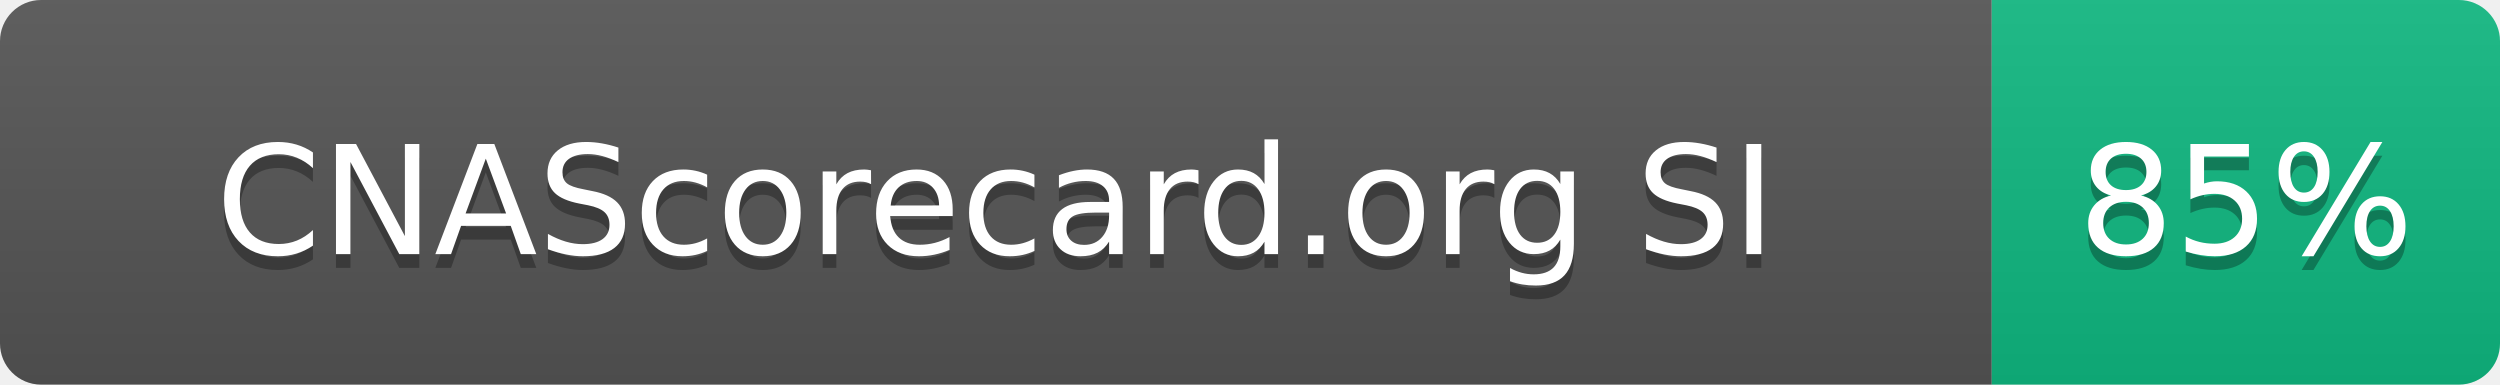
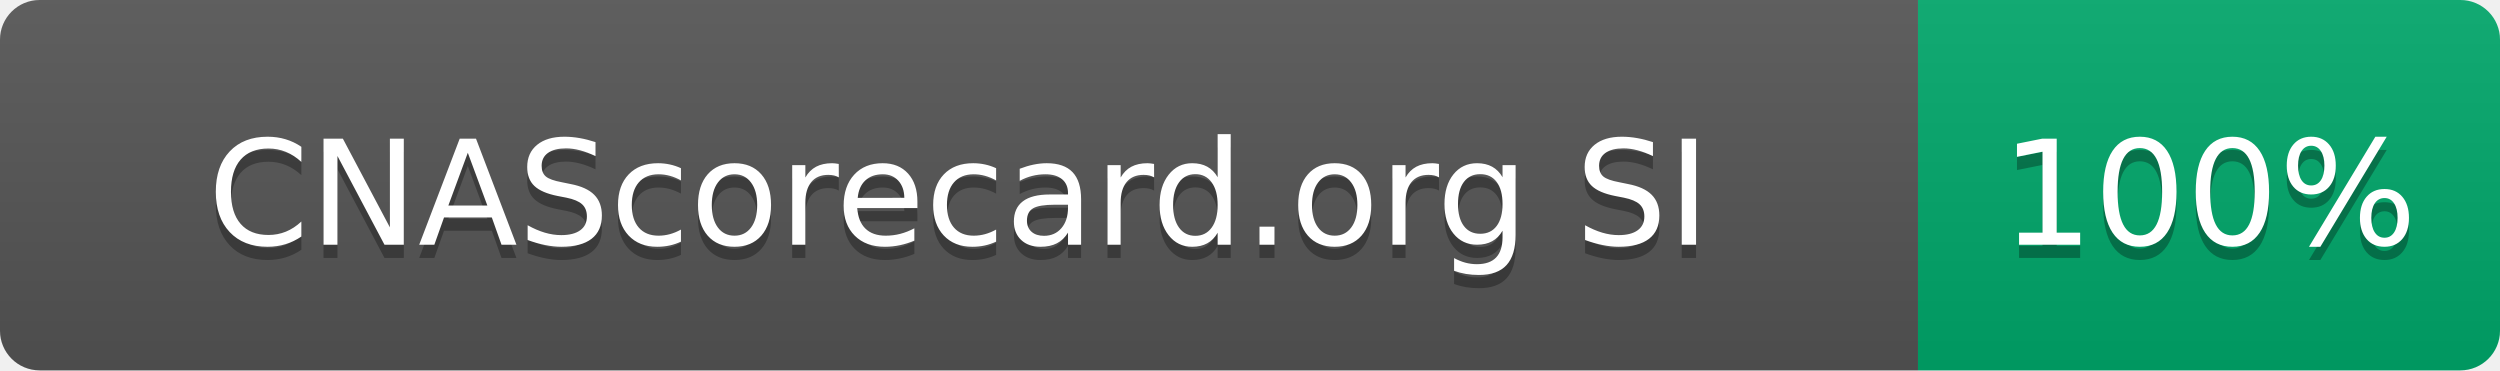
- <svg xmlns="http://www.w3.org/2000/svg" width="182" height="28" role="img" aria-label="CNAScorecard.org SI: 85%">
+ <svg xmlns="http://www.w3.org/2000/svg" width="189" height="28" role="img" aria-label="CNAScorecard.org SI: 100%">
  <linearGradient id="s" x2="0" y2="100%">
    <stop offset="0" stop-color="#bbb" stop-opacity=".1" />
    <stop offset="1" stop-opacity=".1" />
  </linearGradient>
  <clipPath id="r">
-     <rect width="182" height="28" rx="3" fill="#fff" />
+     <rect width="189" height="28" rx="3" fill="#fff" />
  </clipPath>
  <g clip-path="url(#r)">
    <rect width="145" height="28" fill="#555" />
-     <rect x="145" width="37" height="28" fill="#10B981" />
-     <rect width="182" height="28" fill="url(#s)" />
+     <rect x="145" width="44" height="28" fill="#00A86B" />
+     <rect width="189" height="28" fill="url(#s)" />
  </g>
  <g fill="#fff" text-anchor="middle" font-family="Verdana,Geneva,DejaVu Sans,sans-serif" text-rendering="geometricPrecision" font-size="110">
    <text aria-hidden="true" x="725" y="195" fill="#010101" fill-opacity=".3" transform="scale(.1)" textLength="1178">CNAScorecard.org SI</text>
    <text x="725" y="185" transform="scale(.1)" fill="#fff" textLength="1178">CNAScorecard.org SI</text>
-     <text aria-hidden="true" x="1635" y="195" fill="#010101" fill-opacity=".3" transform="scale(.1)" textLength="210">85%</text>
-     <text x="1635" y="185" transform="scale(.1)" fill="#fff" textLength="210">85%</text>
+     <text aria-hidden="true" x="1670" y="195" fill="#010101" fill-opacity=".3" transform="scale(.1)" textLength="280">100%</text>
+     <text x="1670" y="185" transform="scale(.1)" fill="#fff" textLength="280">100%</text>
  </g>
</svg>
